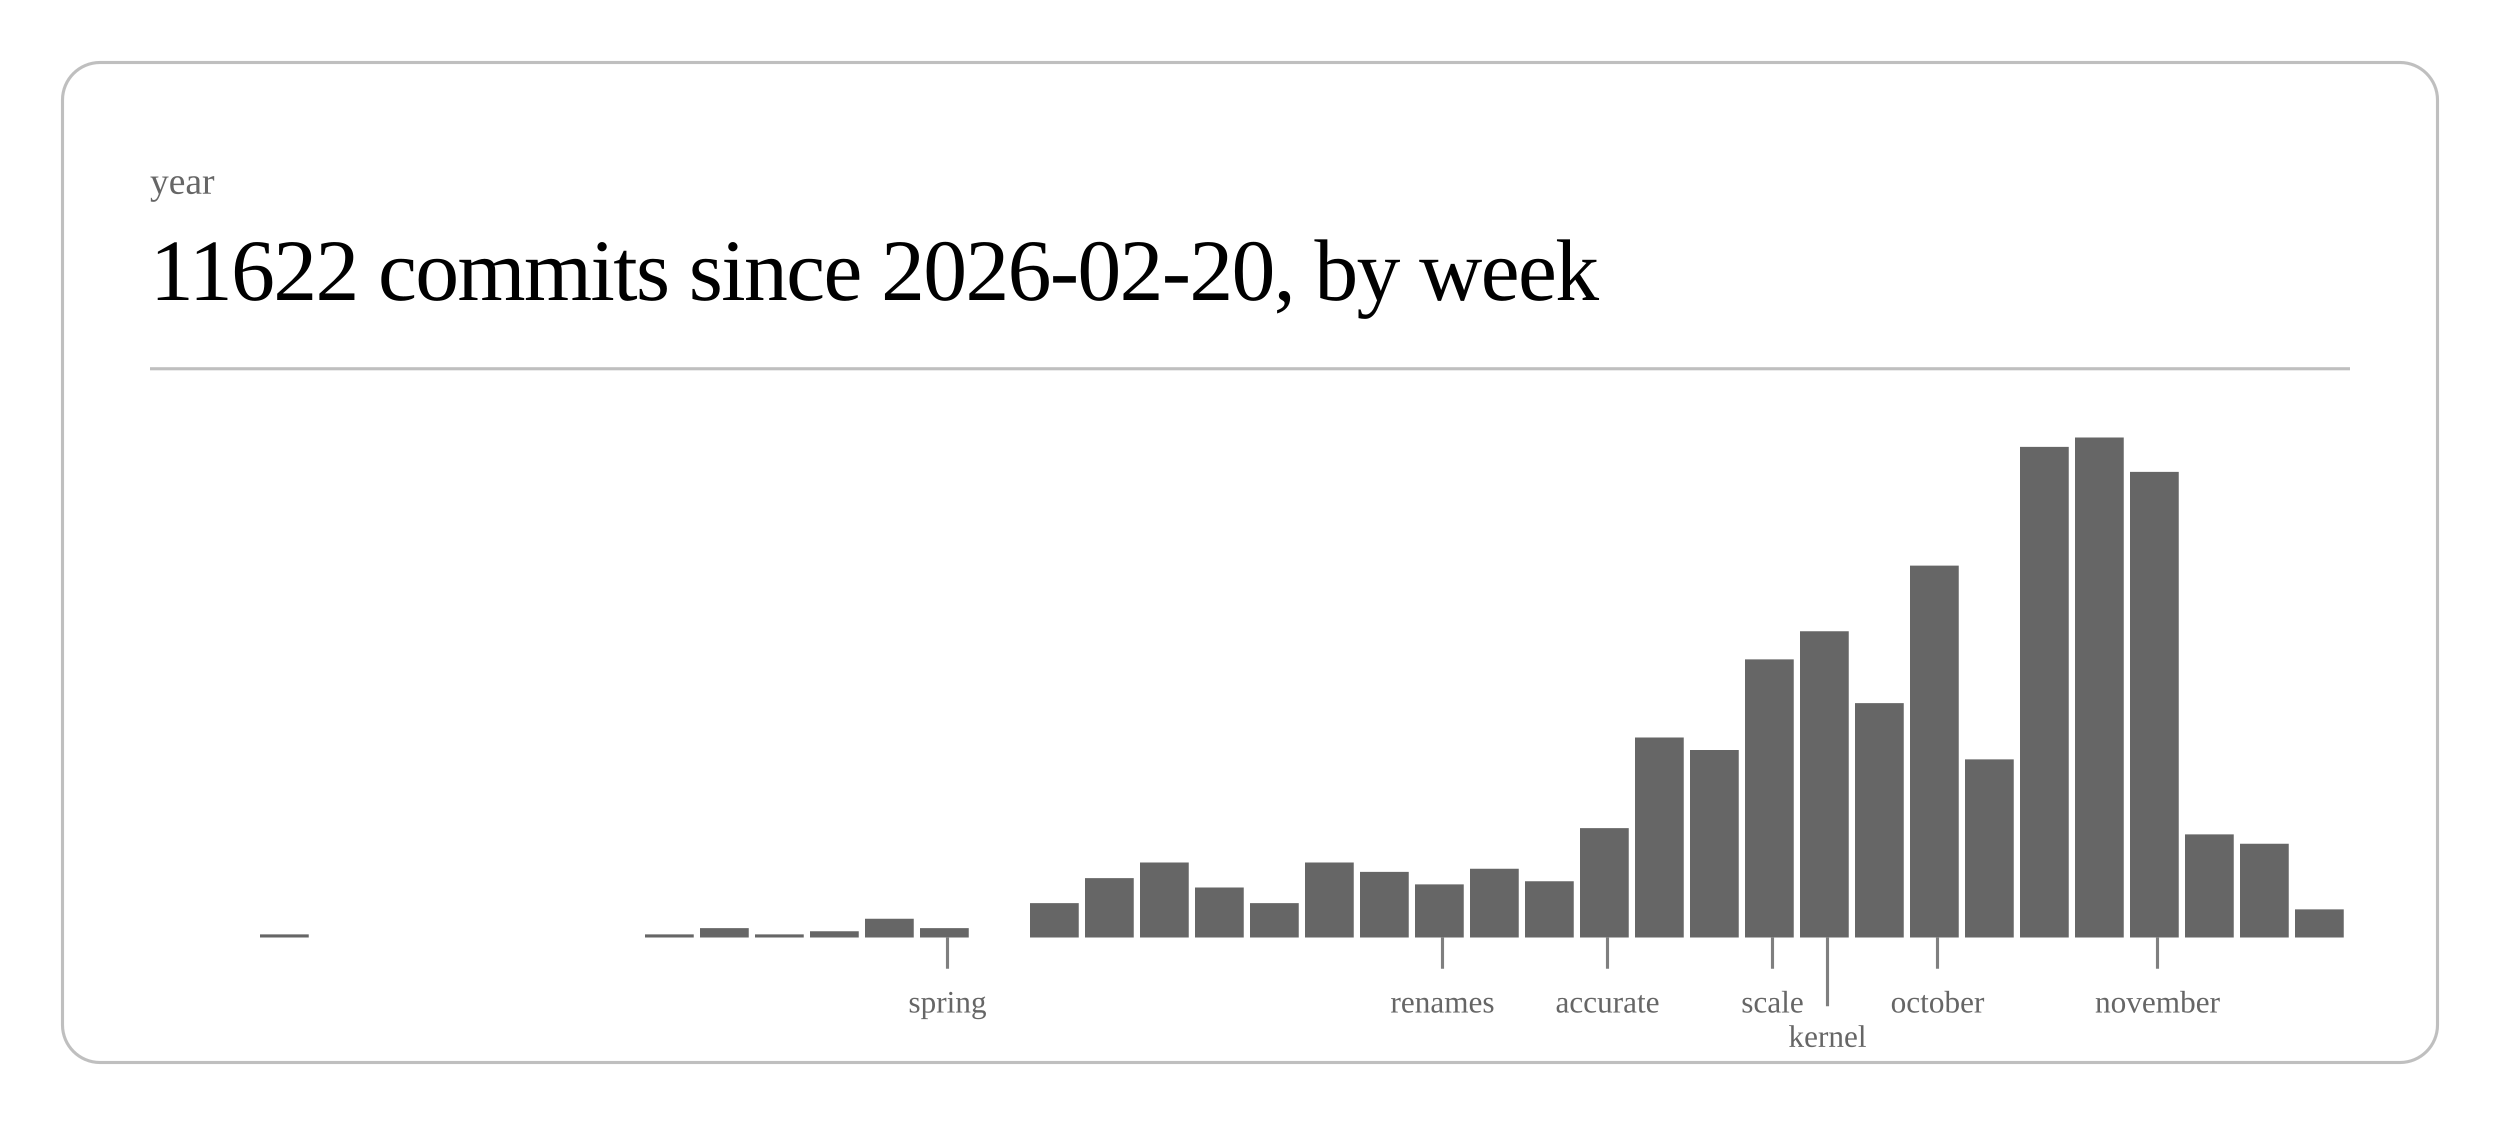
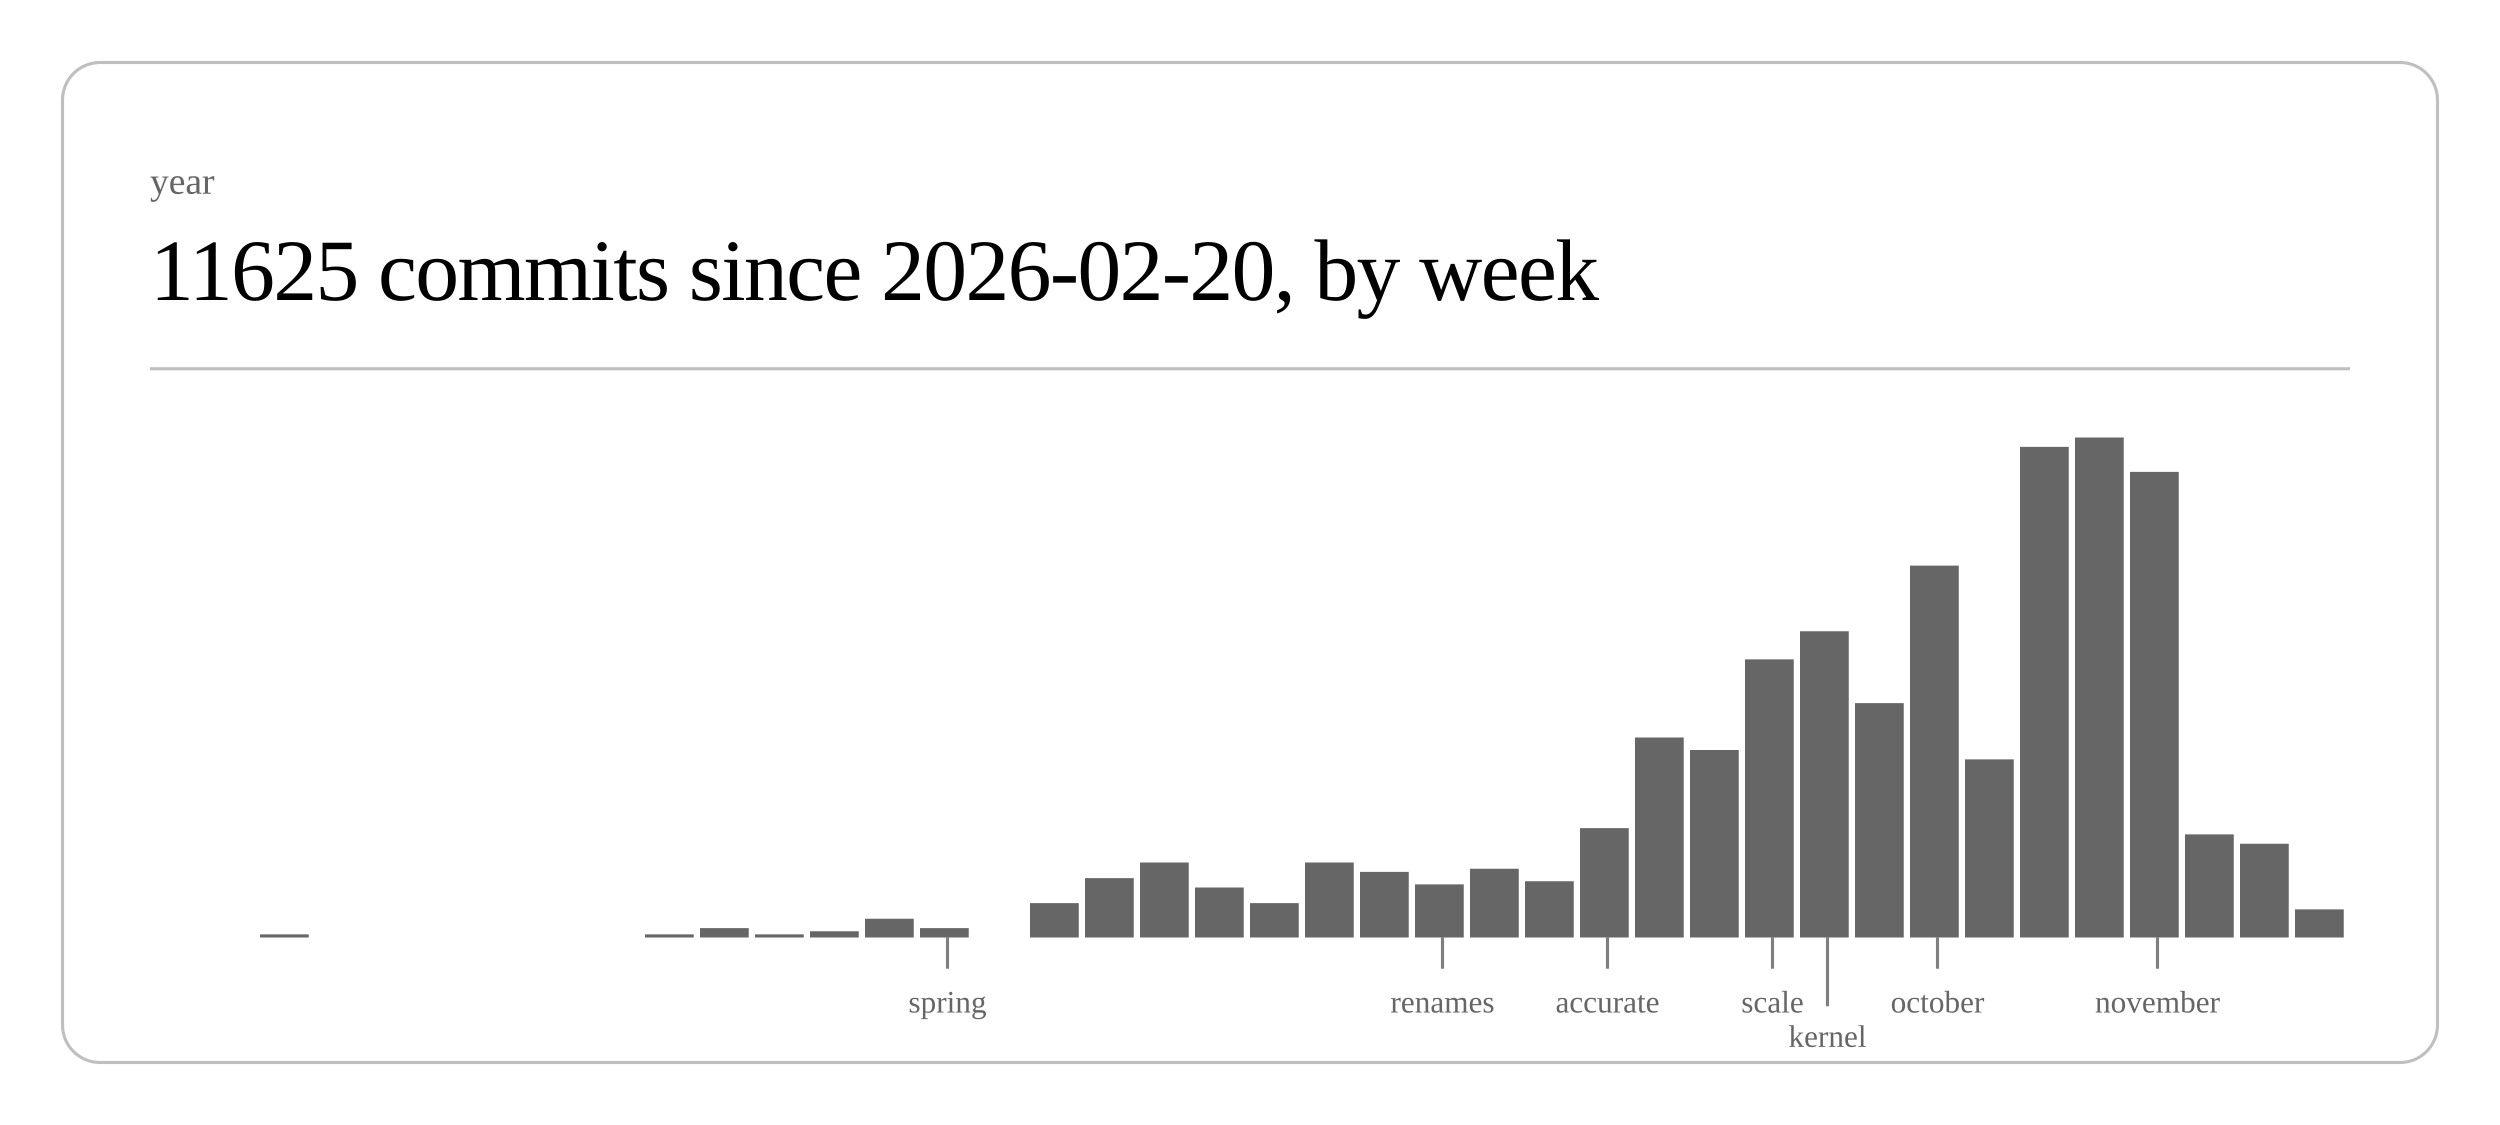
<svg xmlns="http://www.w3.org/2000/svg" class="post-header-svg" viewBox="0 0 800 360" width="800" height="360">
  <rect x="20" y="20" width="760" height="320" rx="12" ry="12" fill="none" stroke="currentColor" stroke-width="1" opacity="0.25" />
  <text fill="currentColor" x="48" y="62" font-size="12" opacity="0.6">year</text>
-   <text fill="currentColor" x="48" y="96" font-size="28" font-weight="300" letter-spacing="-0.5">11622 commits since 2026-02-20, by week</text>
+   <text fill="currentColor" x="48" y="96" font-size="28" font-weight="300" letter-spacing="-0.5">11625 commits since 2026-02-20, by week</text>
  <line stroke="currentColor" x1="48" y1="118" x2="752" y2="118" stroke-width="1" opacity="0.25" />
  <rect x="83.2" y="299" width="15.6" height="1" fill="currentColor" opacity="0.6" />
  <rect x="206.4" y="299" width="15.6" height="1" fill="currentColor" opacity="0.6" />
  <rect x="224.0" y="297" width="15.6" height="3" fill="currentColor" opacity="0.6" />
  <rect x="241.6" y="299" width="15.6" height="1" fill="currentColor" opacity="0.6" />
  <rect x="259.2" y="298" width="15.6" height="2" fill="currentColor" opacity="0.6" />
  <rect x="276.8" y="294" width="15.6" height="6" fill="currentColor" opacity="0.6" />
  <rect x="294.4" y="297" width="15.6" height="3" fill="currentColor" opacity="0.6" />
  <rect x="329.6" y="289" width="15.6" height="11" fill="currentColor" opacity="0.6" />
  <rect x="347.2" y="281" width="15.6" height="19" fill="currentColor" opacity="0.6" />
  <rect x="364.8" y="276" width="15.6" height="24" fill="currentColor" opacity="0.6" />
  <rect x="382.4" y="284" width="15.6" height="16" fill="currentColor" opacity="0.6" />
  <rect x="400.0" y="289" width="15.6" height="11" fill="currentColor" opacity="0.6" />
  <rect x="417.6" y="276" width="15.6" height="24" fill="currentColor" opacity="0.6" />
  <rect x="435.2" y="279" width="15.6" height="21" fill="currentColor" opacity="0.6" />
  <rect x="452.8" y="283" width="15.6" height="17" fill="currentColor" opacity="0.6" />
  <rect x="470.4" y="278" width="15.6" height="22" fill="currentColor" opacity="0.6" />
  <rect x="488.0" y="282" width="15.6" height="18" fill="currentColor" opacity="0.6" />
  <rect x="505.6" y="265" width="15.6" height="35" fill="currentColor" opacity="0.6" />
  <rect x="523.2" y="236" width="15.6" height="64" fill="currentColor" opacity="0.6" />
  <rect x="540.8" y="240" width="15.6" height="60" fill="currentColor" opacity="0.6" />
  <rect x="558.4" y="211" width="15.6" height="89" fill="currentColor" opacity="0.6" />
  <rect x="576.0" y="202" width="15.6" height="98" fill="currentColor" opacity="0.6" />
  <rect x="593.6" y="225" width="15.6" height="75" fill="currentColor" opacity="0.6" />
  <rect x="611.2" y="181" width="15.6" height="119" fill="currentColor" opacity="0.6" />
  <rect x="628.8" y="243" width="15.6" height="57" fill="currentColor" opacity="0.6" />
  <rect x="646.4" y="143" width="15.6" height="157" fill="currentColor" opacity="0.6" />
  <rect x="664.0" y="140" width="15.6" height="160" fill="currentColor" opacity="0.6" />
  <rect x="681.6" y="151" width="15.6" height="149" fill="currentColor" opacity="0.6" />
  <rect x="699.2" y="267" width="15.6" height="33" fill="currentColor" opacity="0.6" />
  <rect x="716.8" y="270" width="15.6" height="30" fill="currentColor" opacity="0.6" />
  <rect x="734.4" y="291" width="15.6" height="9" fill="currentColor" opacity="0.6" />
  <line stroke="currentColor" x1="303.2" y1="300" x2="303.2" y2="310" stroke-width="1" opacity="0.5" />
  <text fill="currentColor" x="303.2" y="324" font-size="10" opacity="0.6" text-anchor="middle">spring</text>
  <line stroke="currentColor" x1="461.6" y1="300" x2="461.6" y2="310" stroke-width="1" opacity="0.5" />
  <text fill="currentColor" x="461.6" y="324" font-size="10" opacity="0.6" text-anchor="middle">renames</text>
  <line stroke="currentColor" x1="514.4" y1="300" x2="514.4" y2="310" stroke-width="1" opacity="0.5" />
  <text fill="currentColor" x="514.4" y="324" font-size="10" opacity="0.6" text-anchor="middle">accurate</text>
  <line stroke="currentColor" x1="567.2" y1="300" x2="567.2" y2="310" stroke-width="1" opacity="0.5" />
  <text fill="currentColor" x="567.2" y="324" font-size="10" opacity="0.6" text-anchor="middle">scale</text>
  <line stroke="currentColor" x1="584.8" y1="300" x2="584.8" y2="322" stroke-width="1" opacity="0.5" />
  <text fill="currentColor" x="584.8" y="335" font-size="10" opacity="0.6" text-anchor="middle">kernel</text>
  <line stroke="currentColor" x1="620.0" y1="300" x2="620.0" y2="310" stroke-width="1" opacity="0.5" />
  <text fill="currentColor" x="620.0" y="324" font-size="10" opacity="0.6" text-anchor="middle">october</text>
  <line stroke="currentColor" x1="690.4" y1="300" x2="690.4" y2="310" stroke-width="1" opacity="0.5" />
  <text fill="currentColor" x="690.4" y="324" font-size="10" opacity="0.6" text-anchor="middle">november</text>
</svg>
